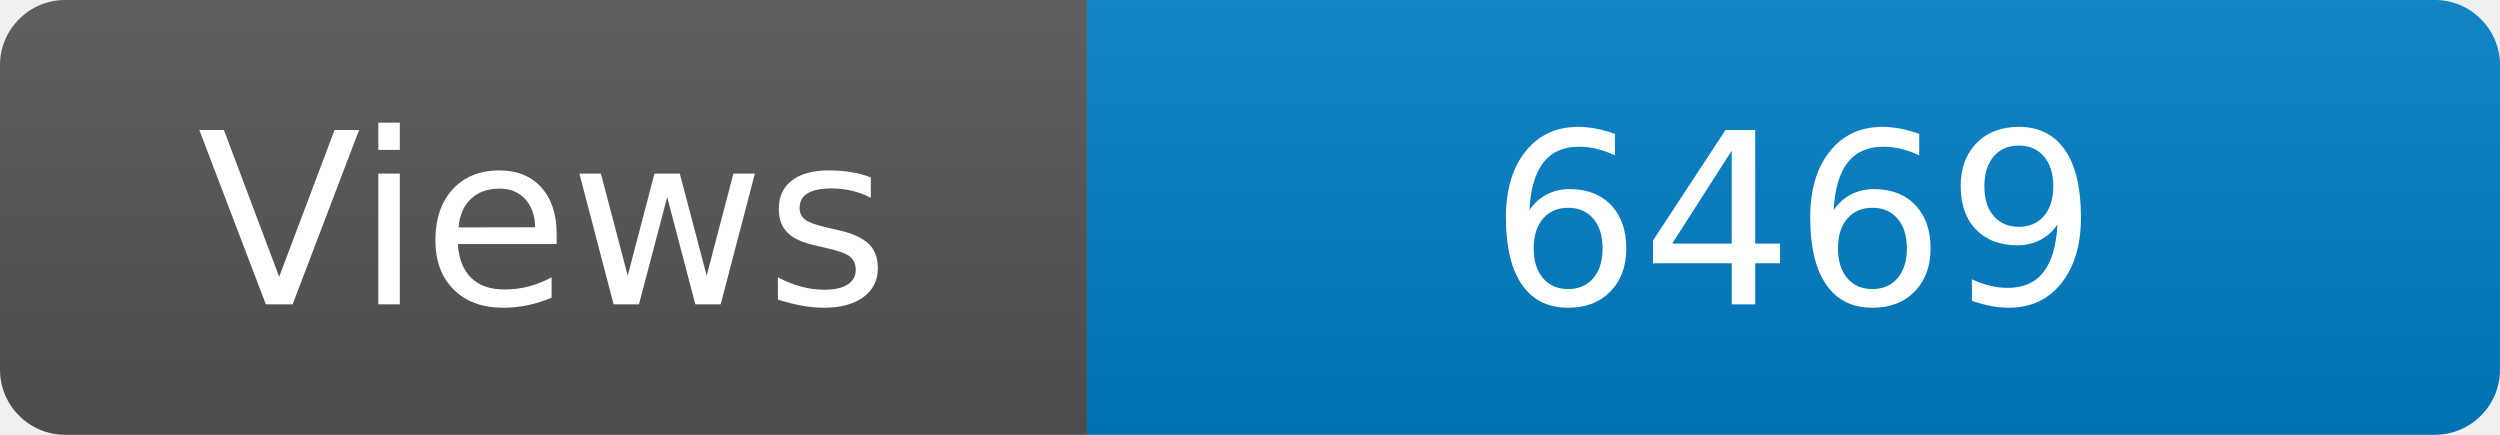
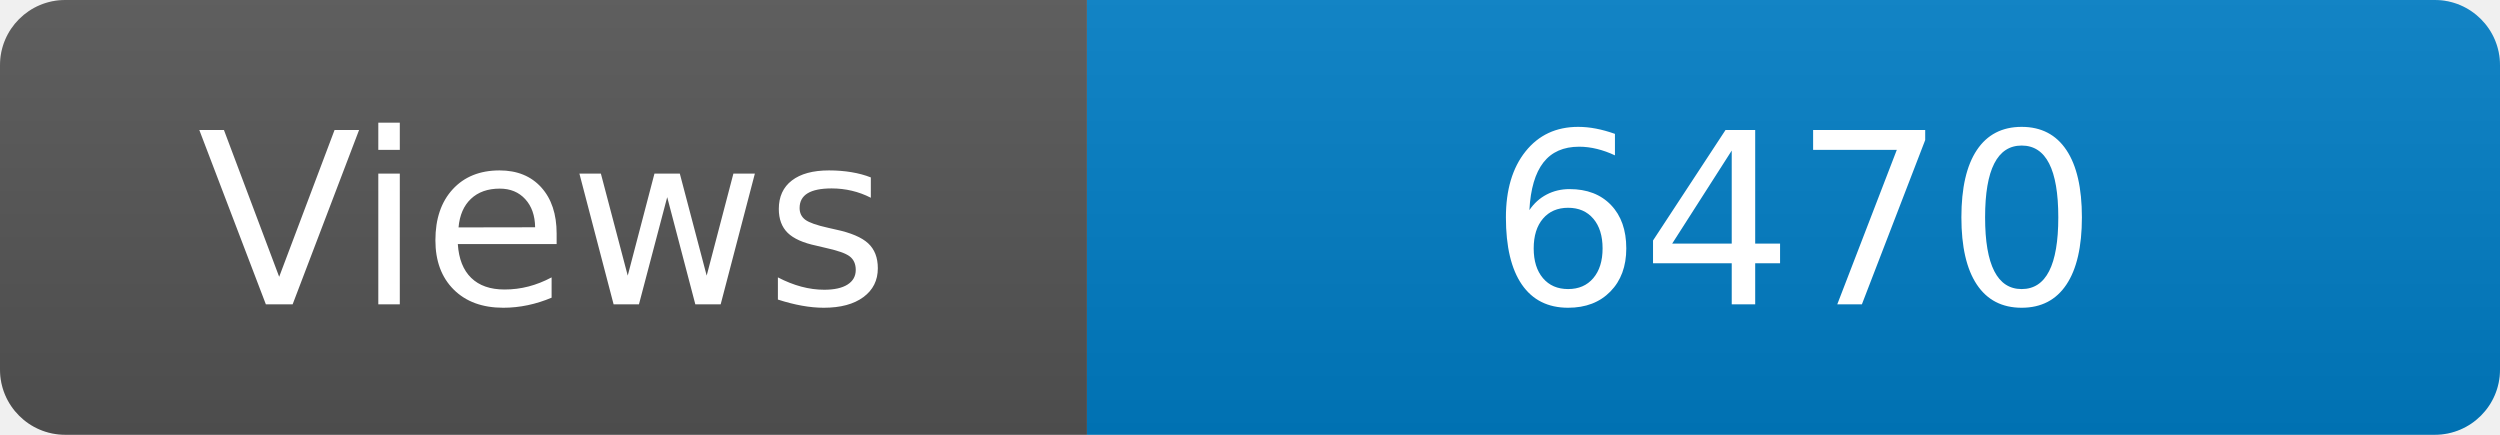
<svg xmlns="http://www.w3.org/2000/svg" width="115" height="20" role="img" aria-label="Maintained?: yes">
  <linearGradient id="s" x2="0" y2="100%">
    <stop offset="0" stop-color="#bbb" stop-opacity=".1" />
    <stop offset="1" stop-opacity=".1" />
  </linearGradient>
  <clipPath id="r">
    <rect width="115" height="20" rx="3" fill="#fff" />
  </clipPath>
  <g clip-path="url(#r)">
    <rect width="50" height="20" fill="#555" />
    <rect x="50" width="160" height="20" fill="#007ec6" />
    <rect width="115" height="20" fill="url(#s)" />
  </g>
  <g fill="#fff" text-anchor="middle" font-family="Verdana,Geneva,DejaVu Sans,sans-serif" font-size="110">
    <text x="250" y="140" transform="scale(.1)" fill="#fff">Views</text>
-     <text x="825" y="140" transform="scale(.1)" fill="#fff">6469</text>
+     <text x="825" y="140" transform="scale(.1)" fill="#fff">6470</text>
  </g>
</svg>
